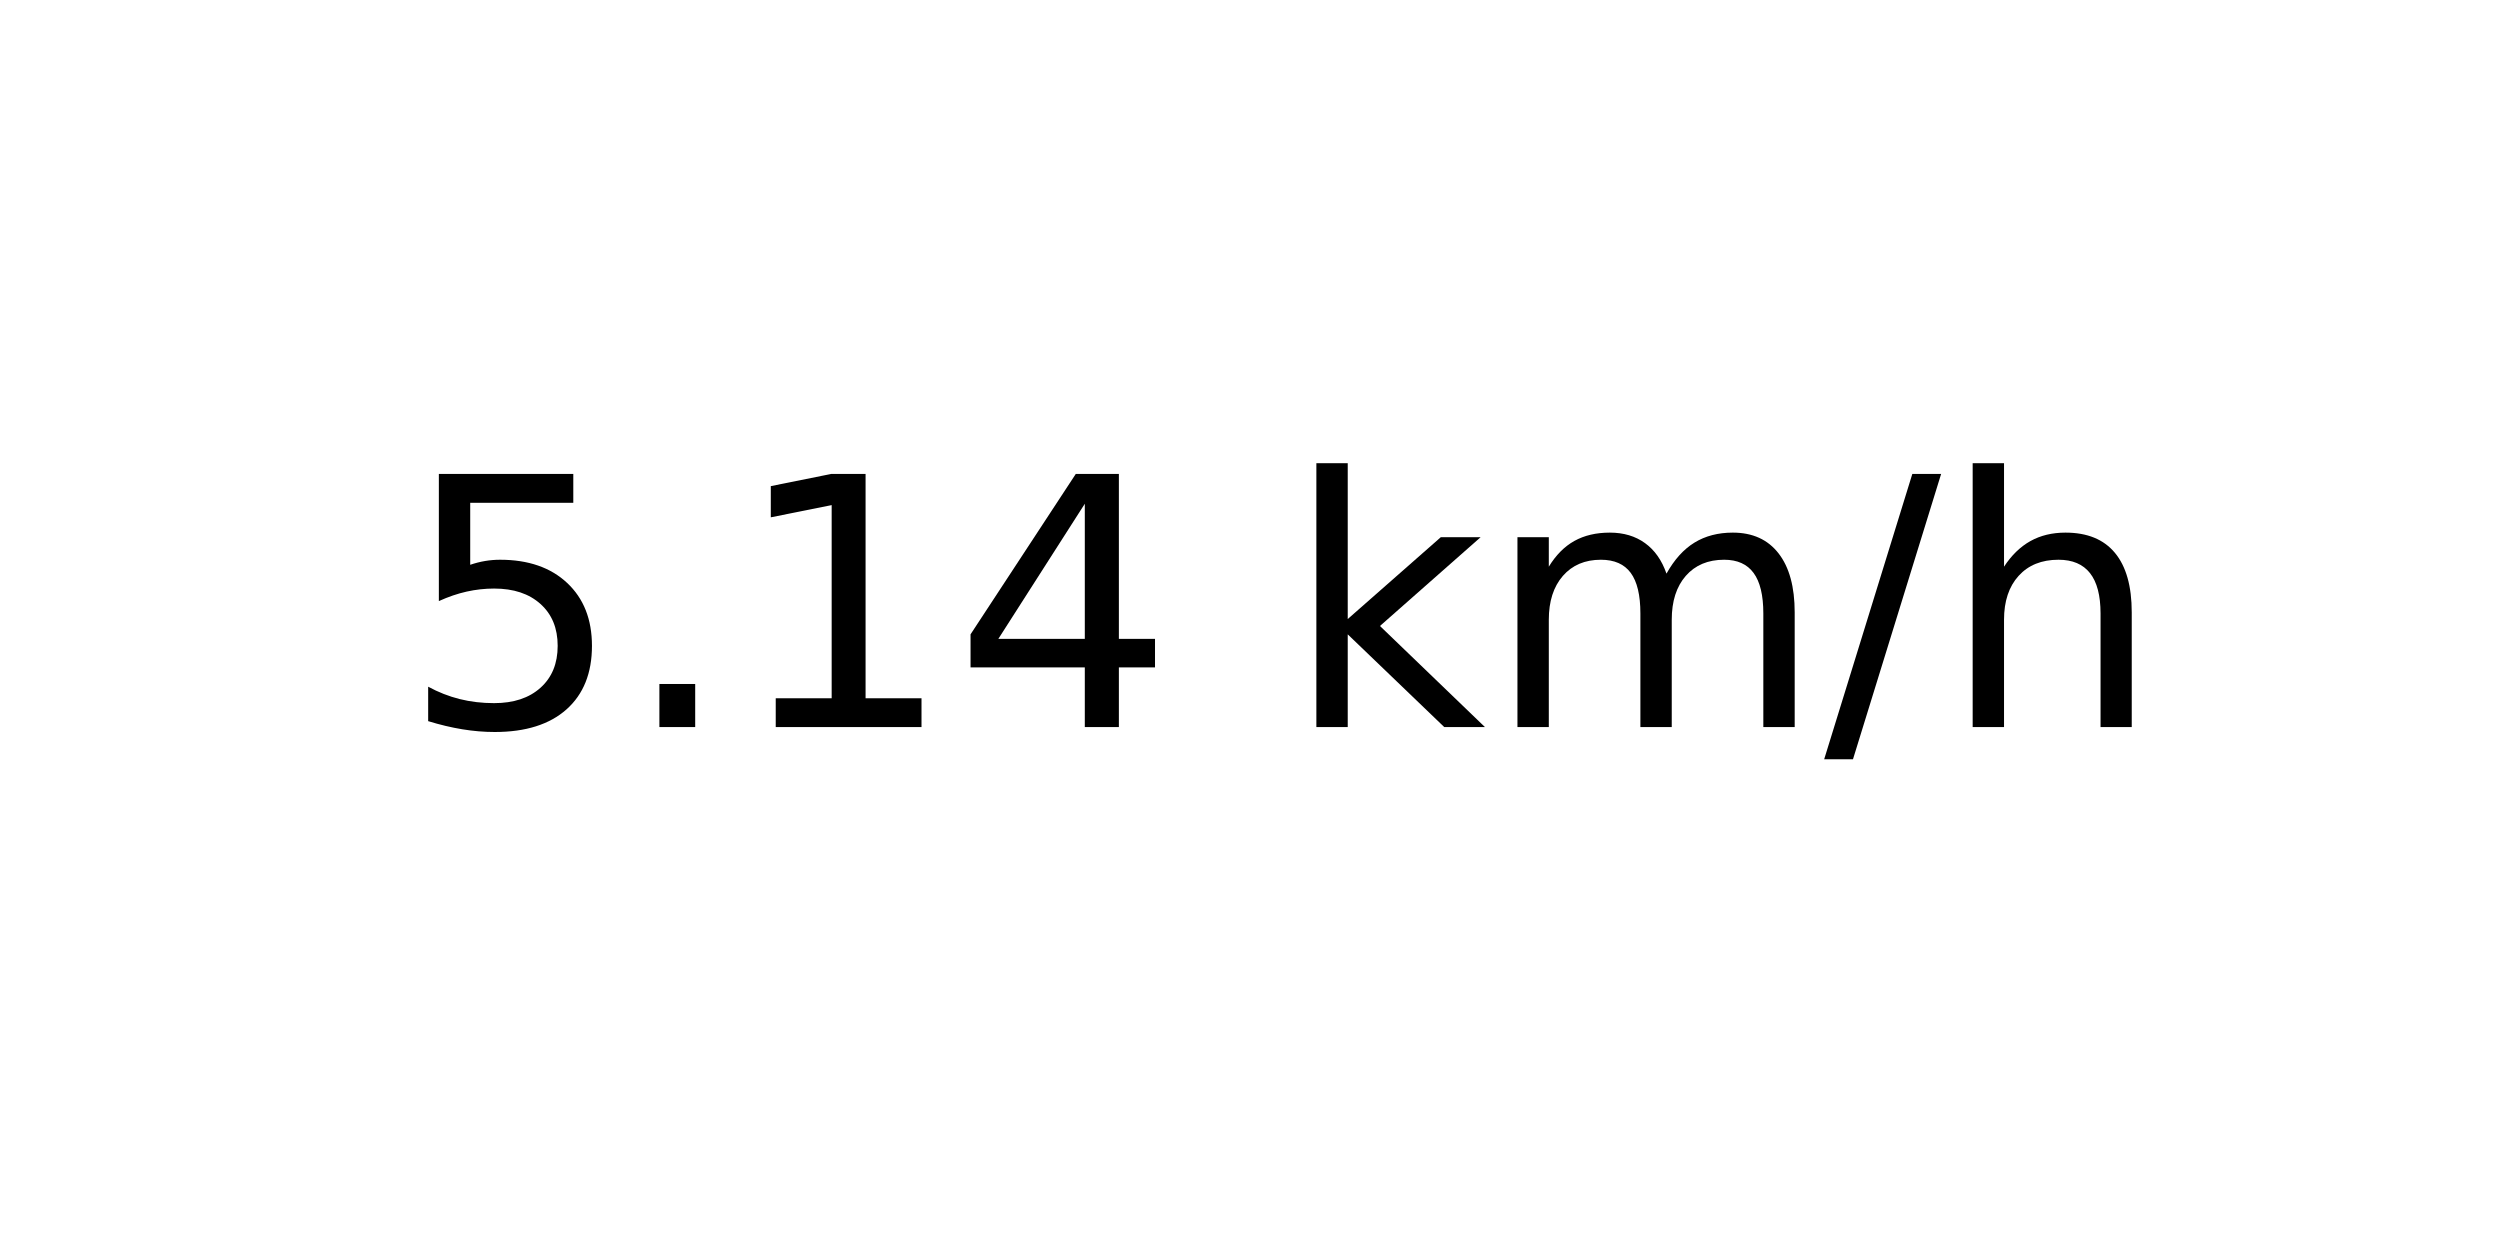
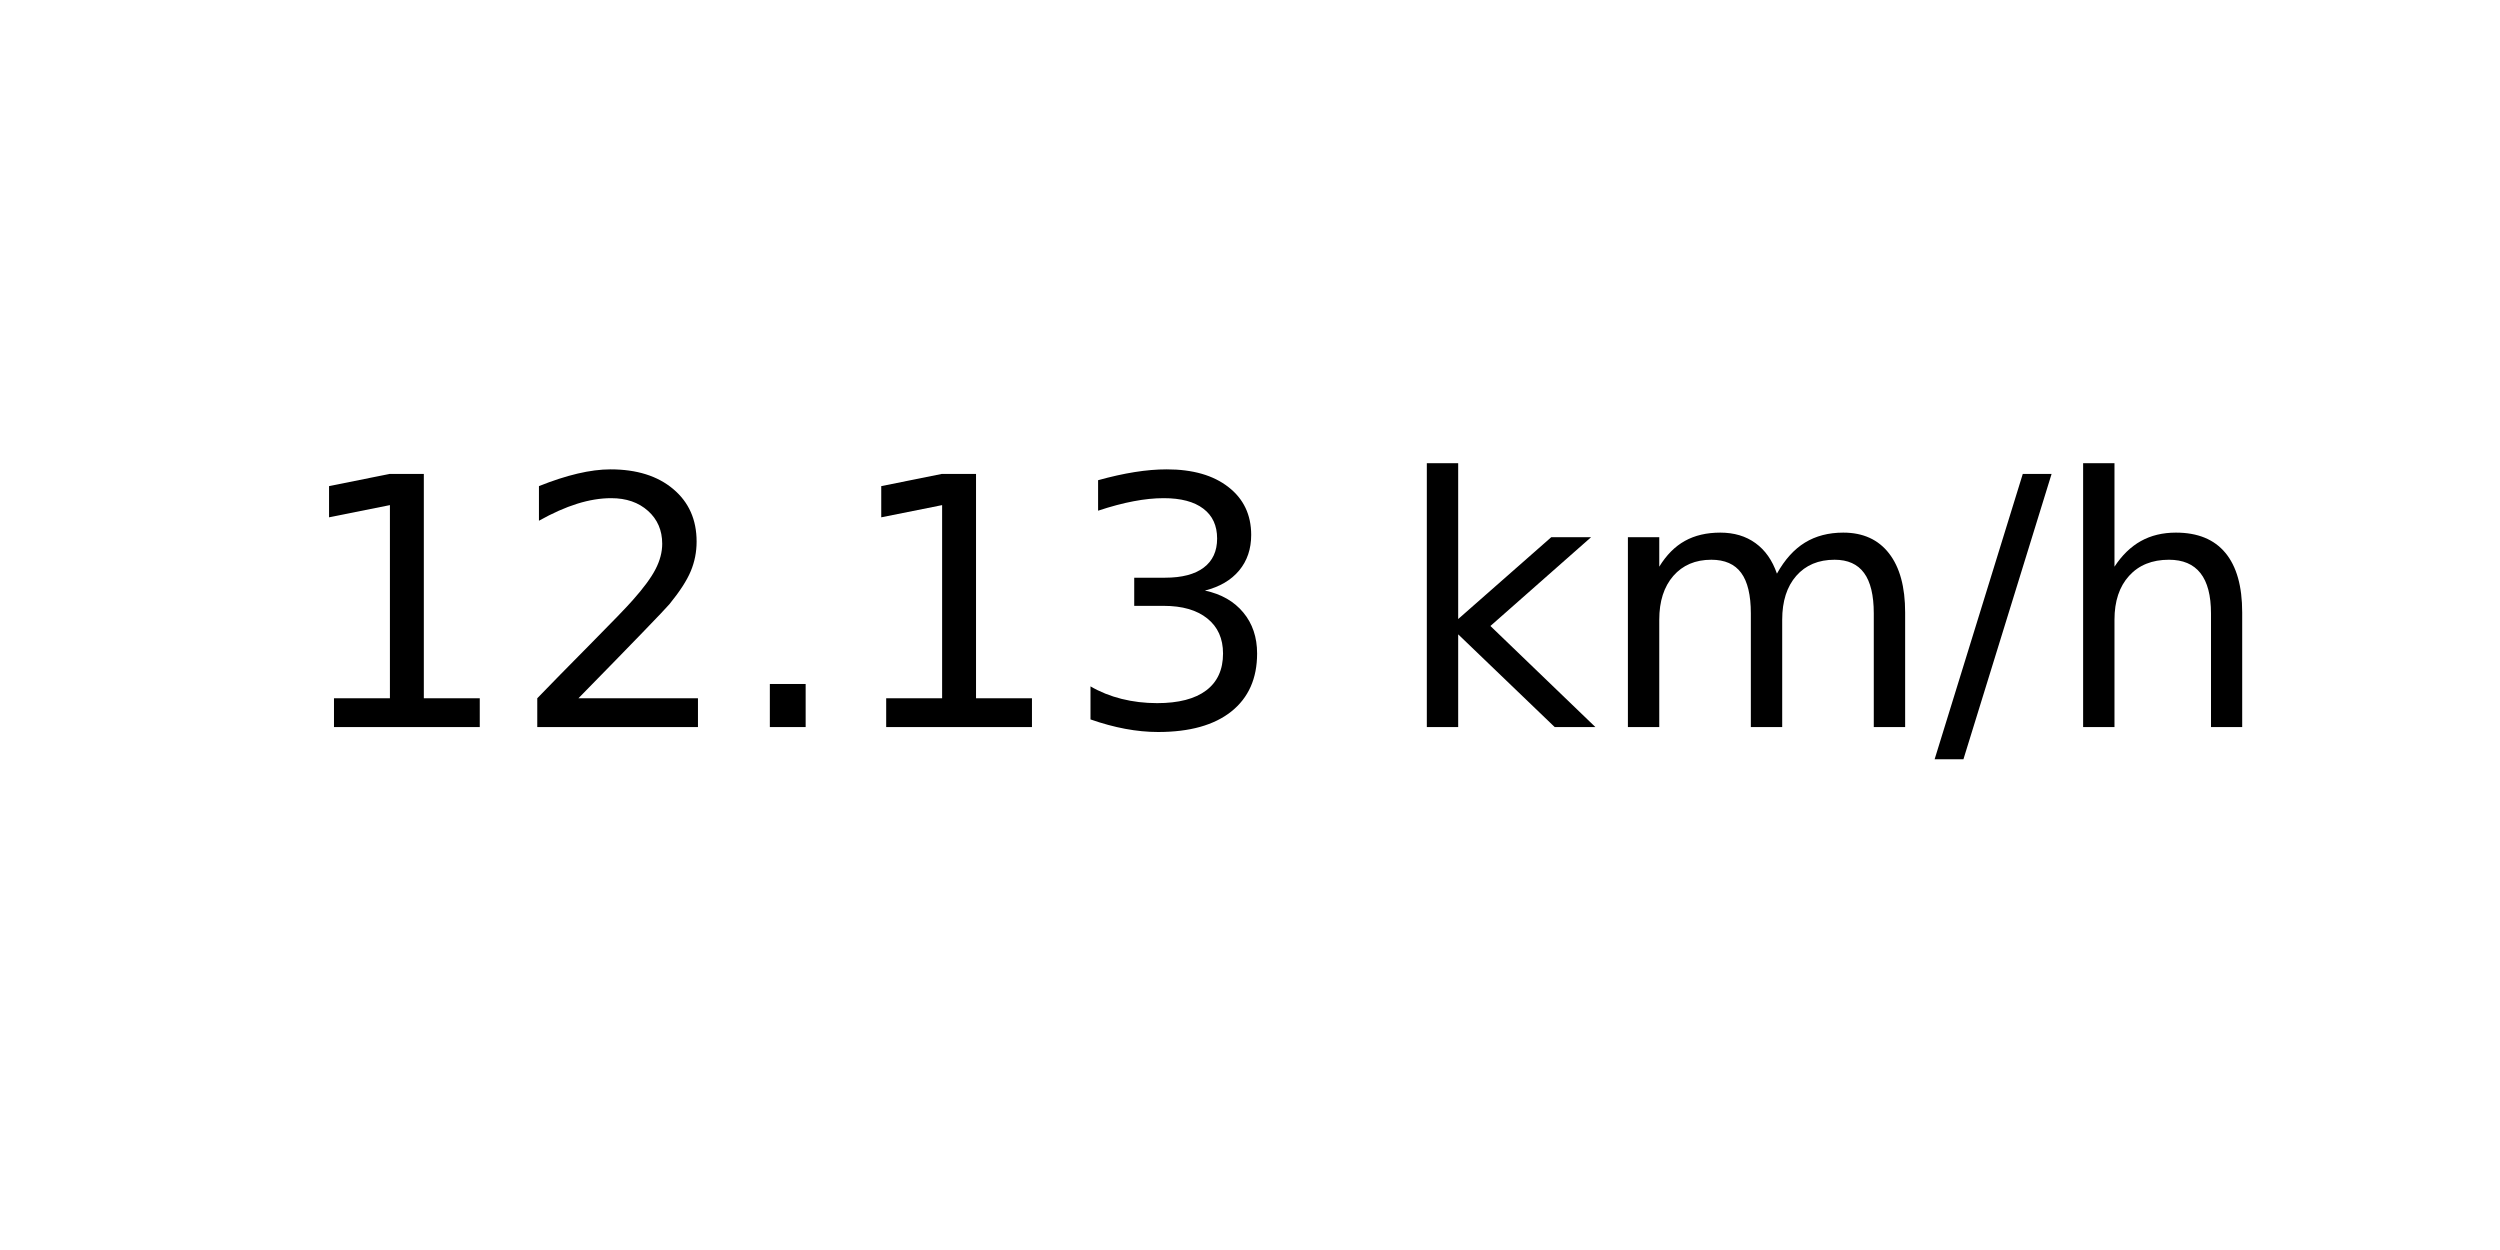
<svg xmlns="http://www.w3.org/2000/svg" xmlns:xlink="http://www.w3.org/1999/xlink" width="72pt" height="36pt" viewBox="0 0 72 36" version="1.1">
  <defs>
    <style type="text/css">*{stroke-linejoin: round; stroke-linecap: butt}</style>
  </defs>
  <g id="figure_1">
    <g id="axes_1">
      <g id="text_1">
-         <g transform="translate(11.55937 20.93937) scale(0.1 -0.1)">
+         <g transform="translate(8.378125 20.93937) scale(0.1 -0.1)">
          <defs>
-             <path id="DejaVuSans-35" d="M 691 4666  L 3169 4666  L 3169 4134  L 1269 4134  L 1269 2991  Q 1406 3038 1543 3061  Q 1681 3084 1819 3084  Q 2600 3084 3056 2656  Q 3513 2228 3513 1497  Q 3513 744 3044 326  Q 2575 -91 1722 -91  Q 1428 -91 1123 -41  Q 819 9 494 109  L 494 744  Q 775 591 1075 516  Q 1375 441 1709 441  Q 2250 441 2565 725  Q 2881 1009 2881 1497  Q 2881 1984 2565 2268  Q 2250 2553 1709 2553  Q 1456 2553 1204 2497  Q 953 2441 691 2322  L 691 4666  z " transform="scale(0.015625)" />
+             <path id="DejaVuSans-31" d="M 794 531  L 1825 531  L 1825 4091  L 703 3866  L 703 4441  L 1819 4666  L 2450 4666  L 2450 531  L 3481 531  L 3481 0  L 794 0  L 794 531  z " transform="scale(0.015625)" />
+             <path id="DejaVuSans-32" d="M 1228 531  L 3431 531  L 3431 0  L 469 0  L 469 531  Q 828 903 1448 1529  Q 2069 2156 2228 2338  Q 2531 2678 2651 2914  Q 2772 3150 2772 3378  Q 2772 3750 2511 3984  Q 2250 4219 1831 4219  Q 1534 4219 1204 4116  Q 875 4013 500 3803  L 500 4441  Q 881 4594 1212 4672  Q 1544 4750 1819 4750  Q 2544 4750 2975 4387  Q 3406 4025 3406 3419  Q 3406 3131 3298 2873  Q 3191 2616 2906 2266  Q 2828 2175 2409 1742  Q 1991 1309 1228 531  z " transform="scale(0.015625)" />
            <path id="DejaVuSans-2e" d="M 684 794  L 1344 794  L 1344 0  L 684 0  L 684 794  z " transform="scale(0.015625)" />
-             <path id="DejaVuSans-31" d="M 794 531  L 1825 531  L 1825 4091  L 703 3866  L 703 4441  L 1819 4666  L 2450 4666  L 2450 531  L 3481 531  L 3481 0  L 794 0  L 794 531  z " transform="scale(0.015625)" />
-             <path id="DejaVuSans-34" d="M 2419 4116  L 825 1625  L 2419 1625  L 2419 4116  z M 2253 4666  L 3047 4666  L 3047 1625  L 3713 1625  L 3713 1100  L 3047 1100  L 3047 0  L 2419 0  L 2419 1100  L 313 1100  L 313 1709  L 2253 4666  z " transform="scale(0.015625)" />
+             <path id="DejaVuSans-33" d="M 2597 2516  Q 3050 2419 3304 2112  Q 3559 1806 3559 1356  Q 3559 666 3084 287  Q 2609 -91 1734 -91  Q 1441 -91 1130 -33  Q 819 25 488 141  L 488 750  Q 750 597 1062 519  Q 1375 441 1716 441  Q 2309 441 2620 675  Q 2931 909 2931 1356  Q 2931 1769 2642 2001  Q 2353 2234 1838 2234  L 1294 2234  L 1294 2753  L 1863 2753  Q 2328 2753 2575 2939  Q 2822 3125 2822 3475  Q 2822 3834 2567 4026  Q 2313 4219 1838 4219  Q 1578 4219 1281 4162  Q 984 4106 628 3988  L 628 4550  Q 988 4650 1302 4700  Q 1616 4750 1894 4750  Q 2613 4750 3031 4423  Q 3450 4097 3450 3541  Q 3450 3153 3228 2886  Q 3006 2619 2597 2516  z " transform="scale(0.015625)" />
            <path id="DejaVuSans-20" transform="scale(0.015625)" />
            <path id="DejaVuSans-6b" d="M 581 4863  L 1159 4863  L 1159 1991  L 2875 3500  L 3609 3500  L 1753 1863  L 3688 0  L 2938 0  L 1159 1709  L 1159 0  L 581 0  L 581 4863  z " transform="scale(0.015625)" />
            <path id="DejaVuSans-6d" d="M 3328 2828  Q 3544 3216 3844 3400  Q 4144 3584 4550 3584  Q 5097 3584 5394 3201  Q 5691 2819 5691 2113  L 5691 0  L 5113 0  L 5113 2094  Q 5113 2597 4934 2840  Q 4756 3084 4391 3084  Q 3944 3084 3684 2787  Q 3425 2491 3425 1978  L 3425 0  L 2847 0  L 2847 2094  Q 2847 2600 2669 2842  Q 2491 3084 2119 3084  Q 1678 3084 1418 2786  Q 1159 2488 1159 1978  L 1159 0  L 581 0  L 581 3500  L 1159 3500  L 1159 2956  Q 1356 3278 1631 3431  Q 1906 3584 2284 3584  Q 2666 3584 2933 3390  Q 3200 3197 3328 2828  z " transform="scale(0.015625)" />
            <path id="DejaVuSans-2f" d="M 1625 4666  L 2156 4666  L 531 -594  L 0 -594  L 1625 4666  z " transform="scale(0.015625)" />
            <path id="DejaVuSans-68" d="M 3513 2113  L 3513 0  L 2938 0  L 2938 2094  Q 2938 2591 2744 2837  Q 2550 3084 2163 3084  Q 1697 3084 1428 2787  Q 1159 2491 1159 1978  L 1159 0  L 581 0  L 581 4863  L 1159 4863  L 1159 2956  Q 1366 3272 1645 3428  Q 1925 3584 2291 3584  Q 2894 3584 3203 3211  Q 3513 2838 3513 2113  z " transform="scale(0.015625)" />
          </defs>
-           <use xlink:href="#DejaVuSans-35" />
-           <use xlink:href="#DejaVuSans-2e" x="63.623" />
-           <use xlink:href="#DejaVuSans-31" x="95.41" />
-           <use xlink:href="#DejaVuSans-34" x="159.033" />
-           <use xlink:href="#DejaVuSans-20" x="222.656" />
-           <use xlink:href="#DejaVuSans-6b" x="254.443" />
-           <use xlink:href="#DejaVuSans-6d" x="312.354" />
-           <use xlink:href="#DejaVuSans-2f" x="409.766" />
-           <use xlink:href="#DejaVuSans-68" x="443.457" />
+           <use xlink:href="#DejaVuSans-31" />
+           <use xlink:href="#DejaVuSans-32" x="63.623" />
+           <use xlink:href="#DejaVuSans-2e" x="127.246" />
+           <use xlink:href="#DejaVuSans-31" x="159.033" />
+           <use xlink:href="#DejaVuSans-33" x="222.656" />
+           <use xlink:href="#DejaVuSans-20" x="286.279" />
+           <use xlink:href="#DejaVuSans-6b" x="318.066" />
+           <use xlink:href="#DejaVuSans-6d" x="375.977" />
+           <use xlink:href="#DejaVuSans-2f" x="473.389" />
+           <use xlink:href="#DejaVuSans-68" x="507.08" />
        </g>
      </g>
    </g>
  </g>
</svg>
